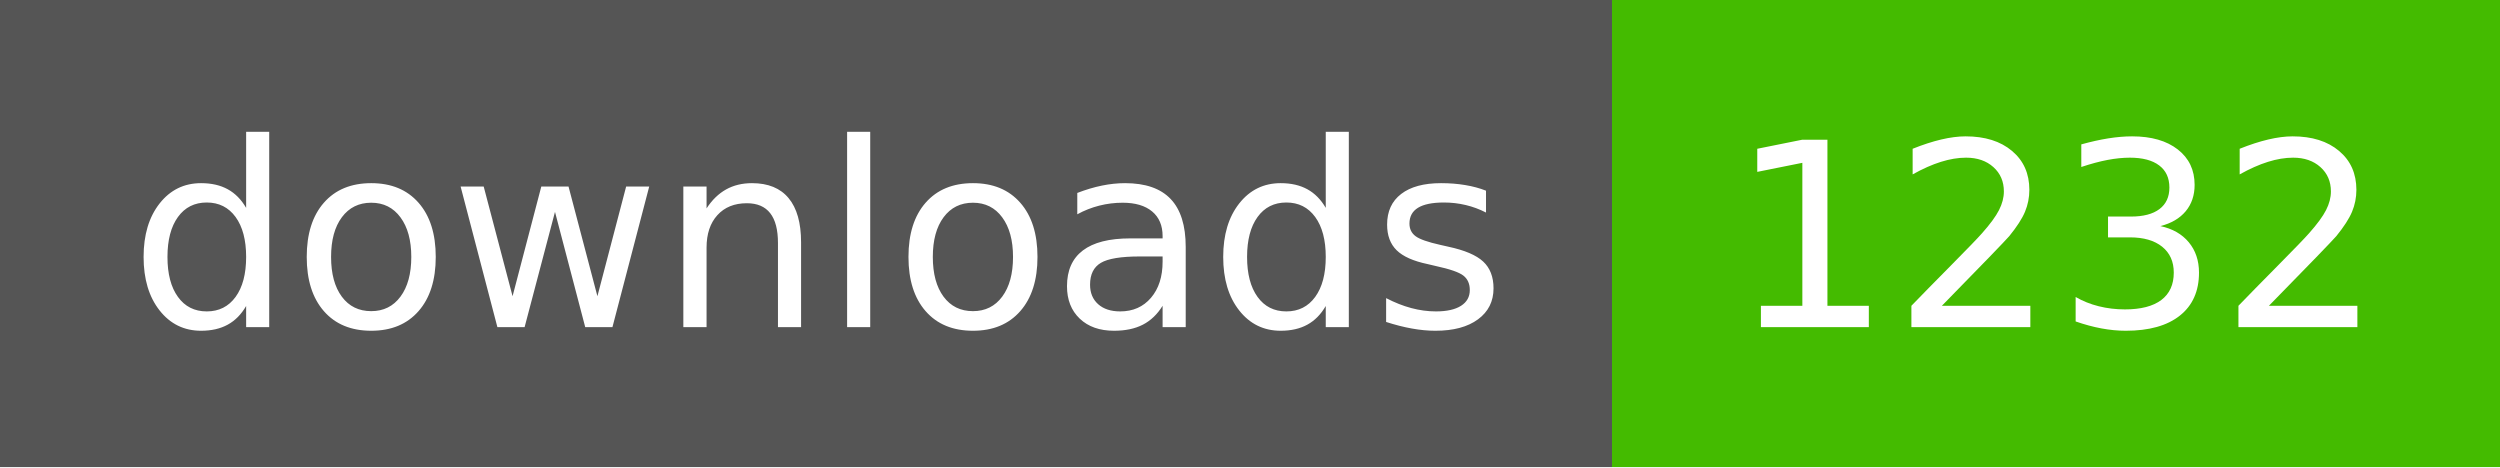
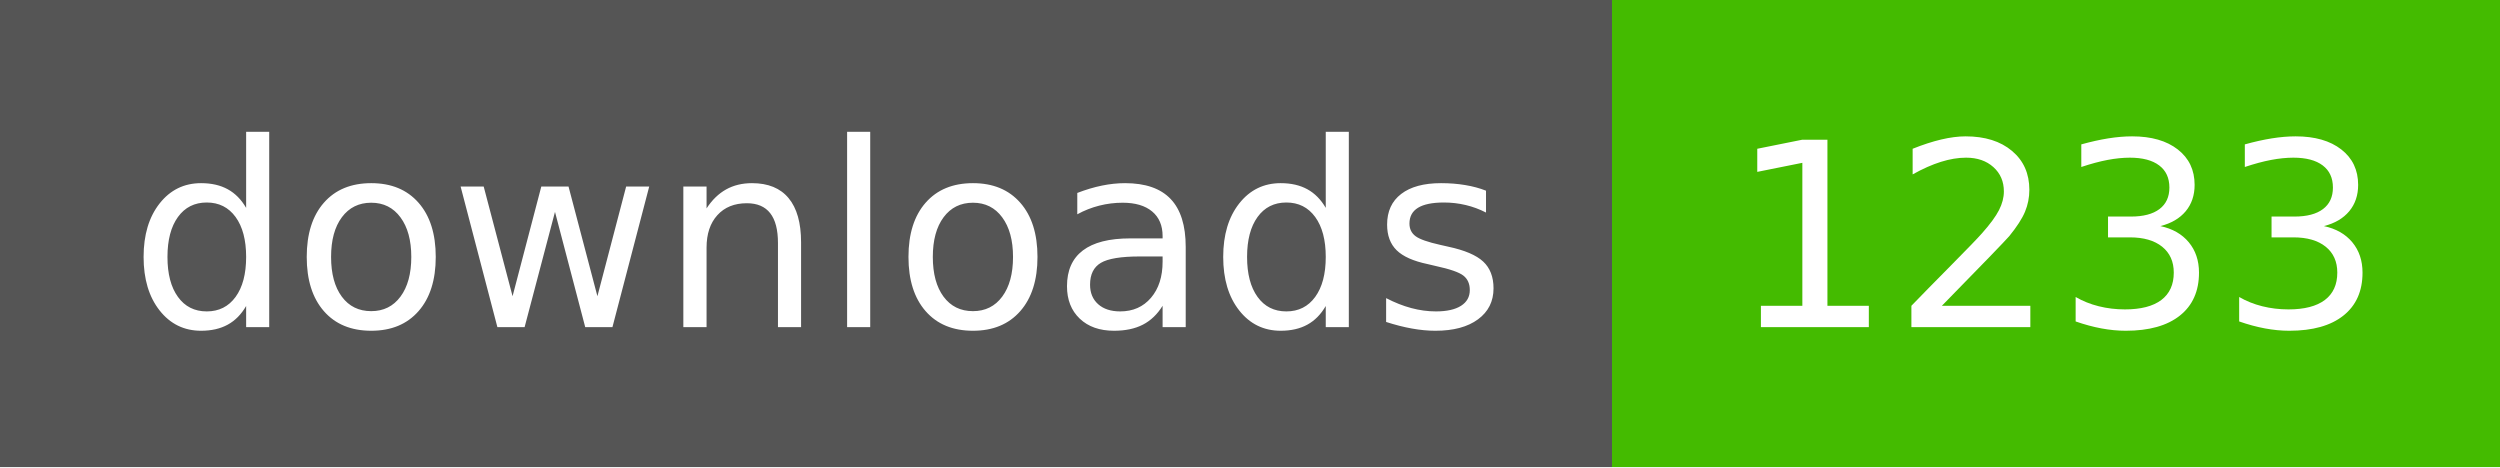
- <svg xmlns="http://www.w3.org/2000/svg" width="107" height="20" role="img" aria-label="downloads: 1232">
+ <svg xmlns="http://www.w3.org/2000/svg" width="107" height="20" role="img" aria-label="downloads: 1233">
  <g shape-rendering="crispEdges">
    <rect width="69" height="20" fill="#555" />
    <rect x="69" width="38" height="20" fill="#4b0" />
  </g>
  <g fill="#fff" text-anchor="middle" font-family="Verdana,Geneva,DejaVu Sans,sans-serif" text-rendering="geometricPrecision" font-size="110">
    <text x="350" y="140" textLength="590" transform="scale(.1)">downloads</text>
-     <text x="880" y="140" textLength="280" transform="scale(.1)">1232</text>
+     <text x="880" y="140" textLength="280" transform="scale(.1)">1233</text>
  </g>
</svg>
